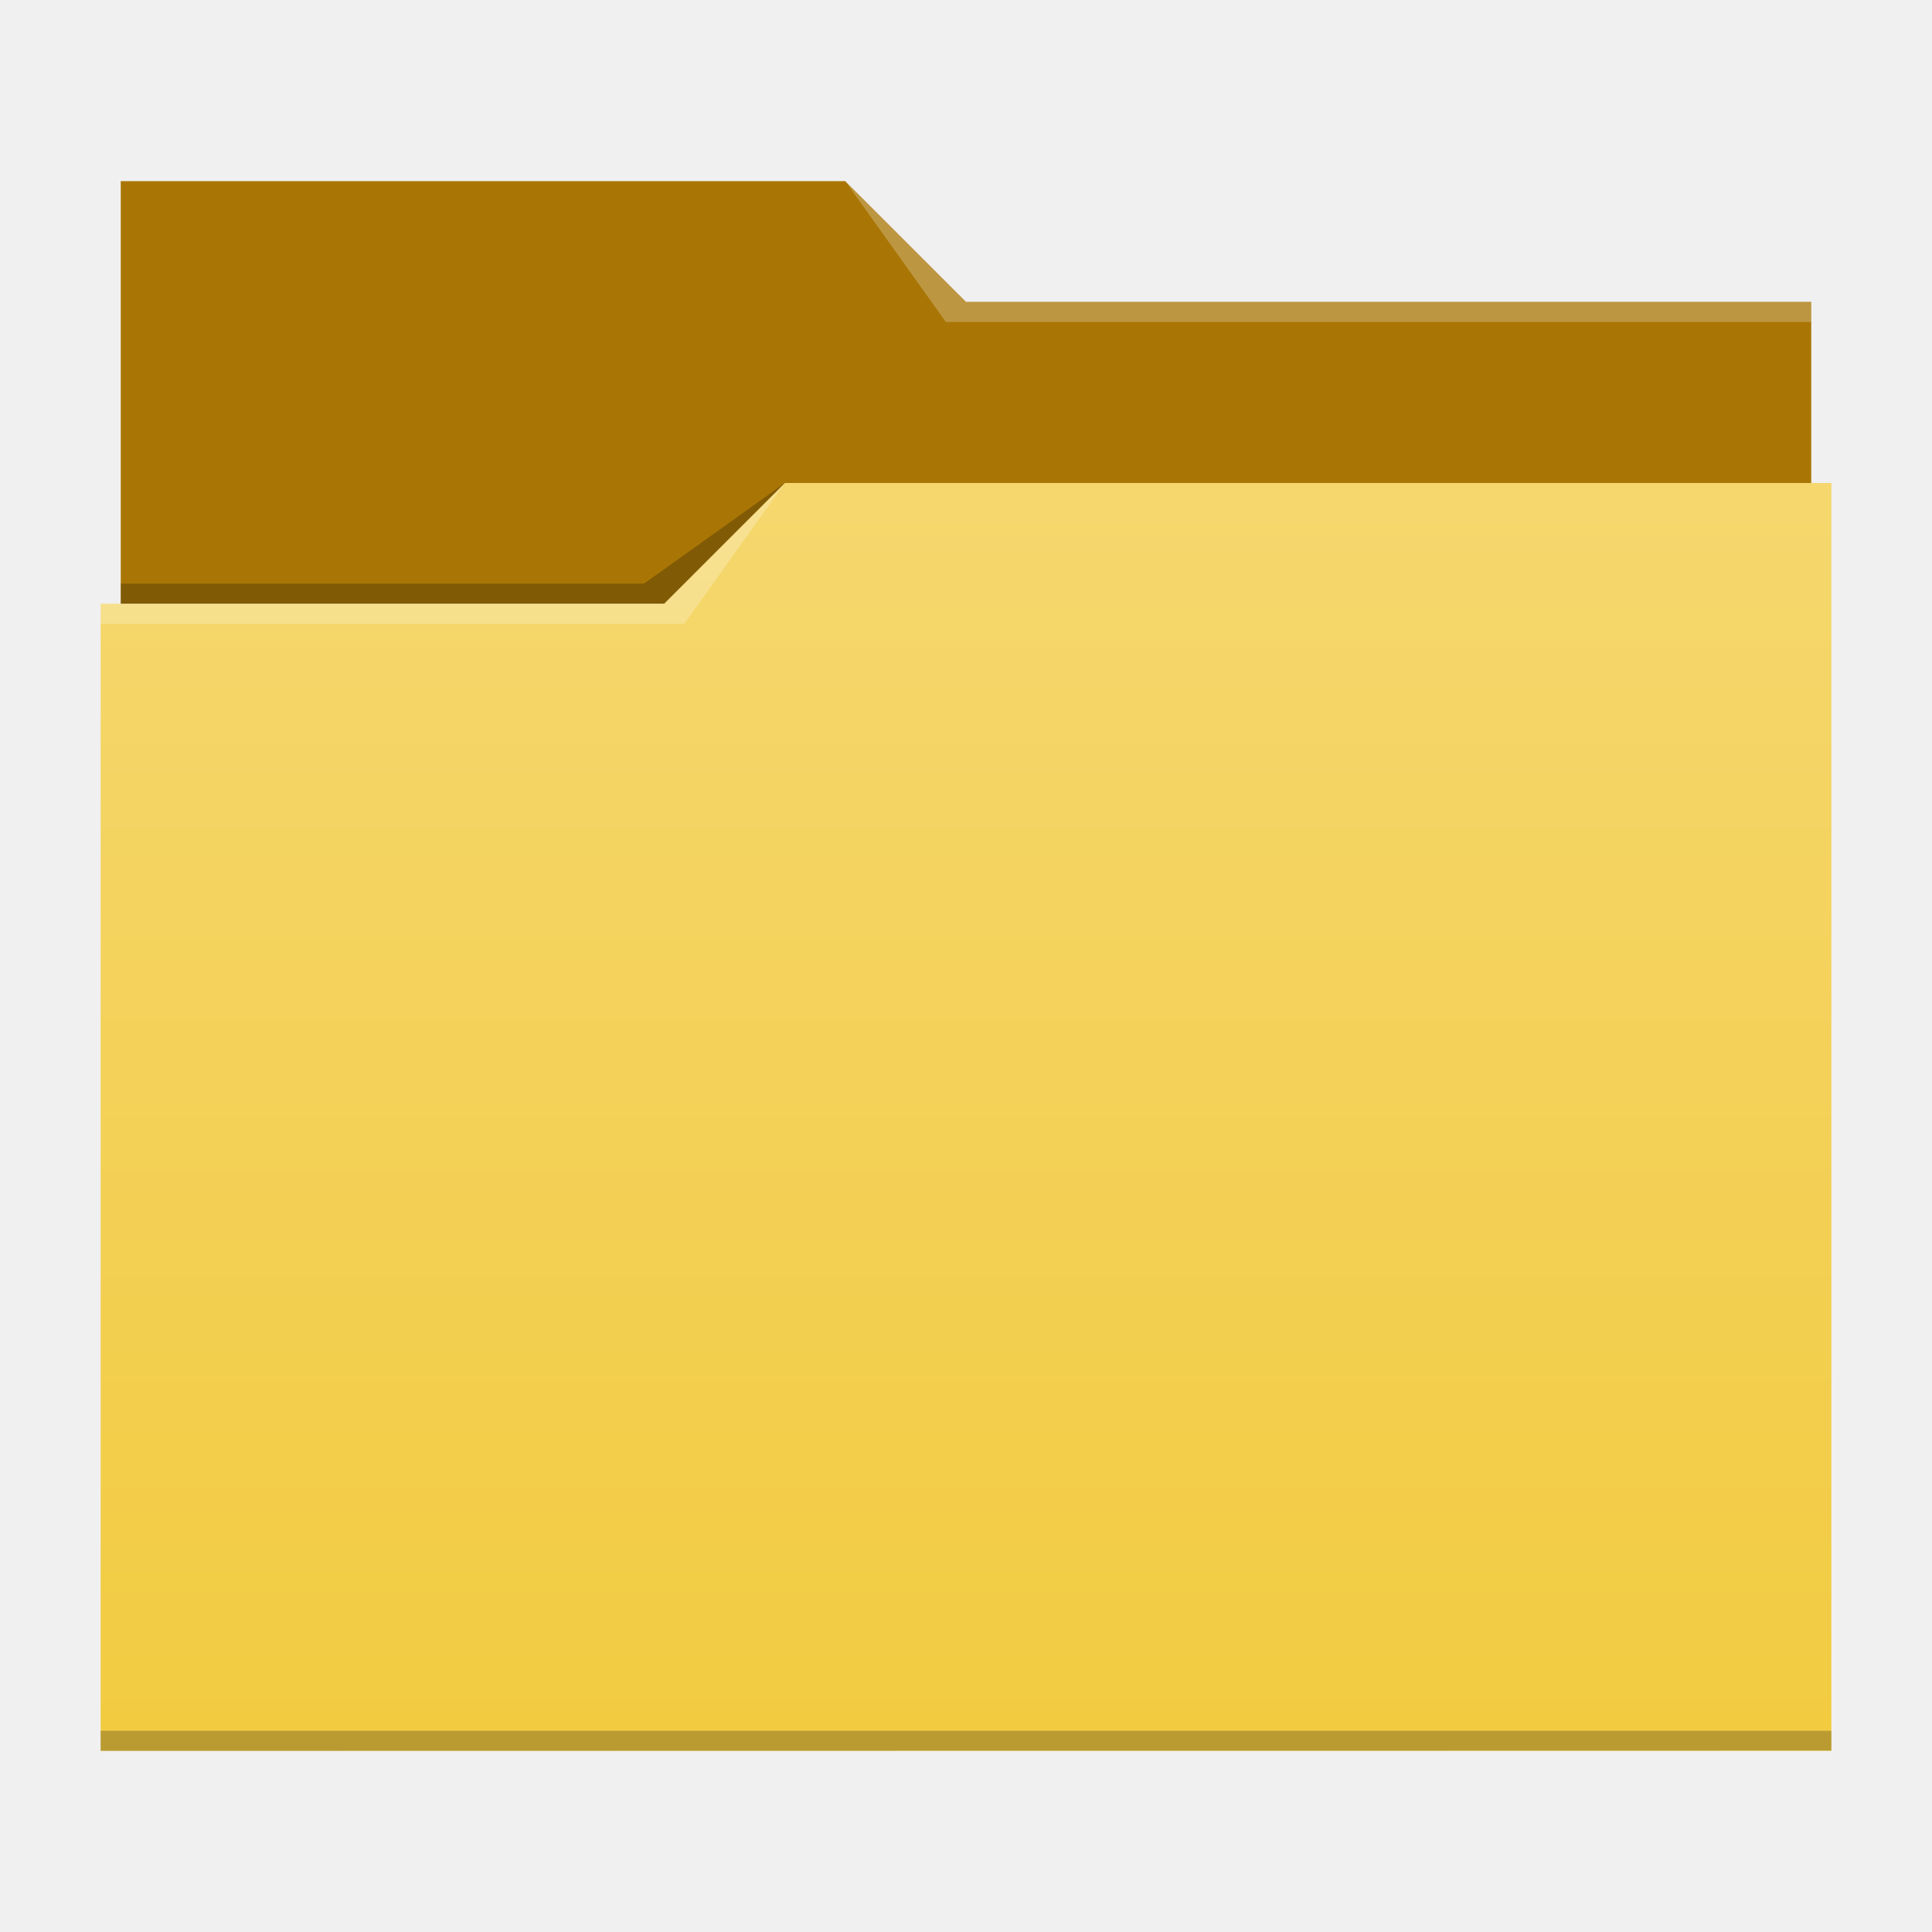
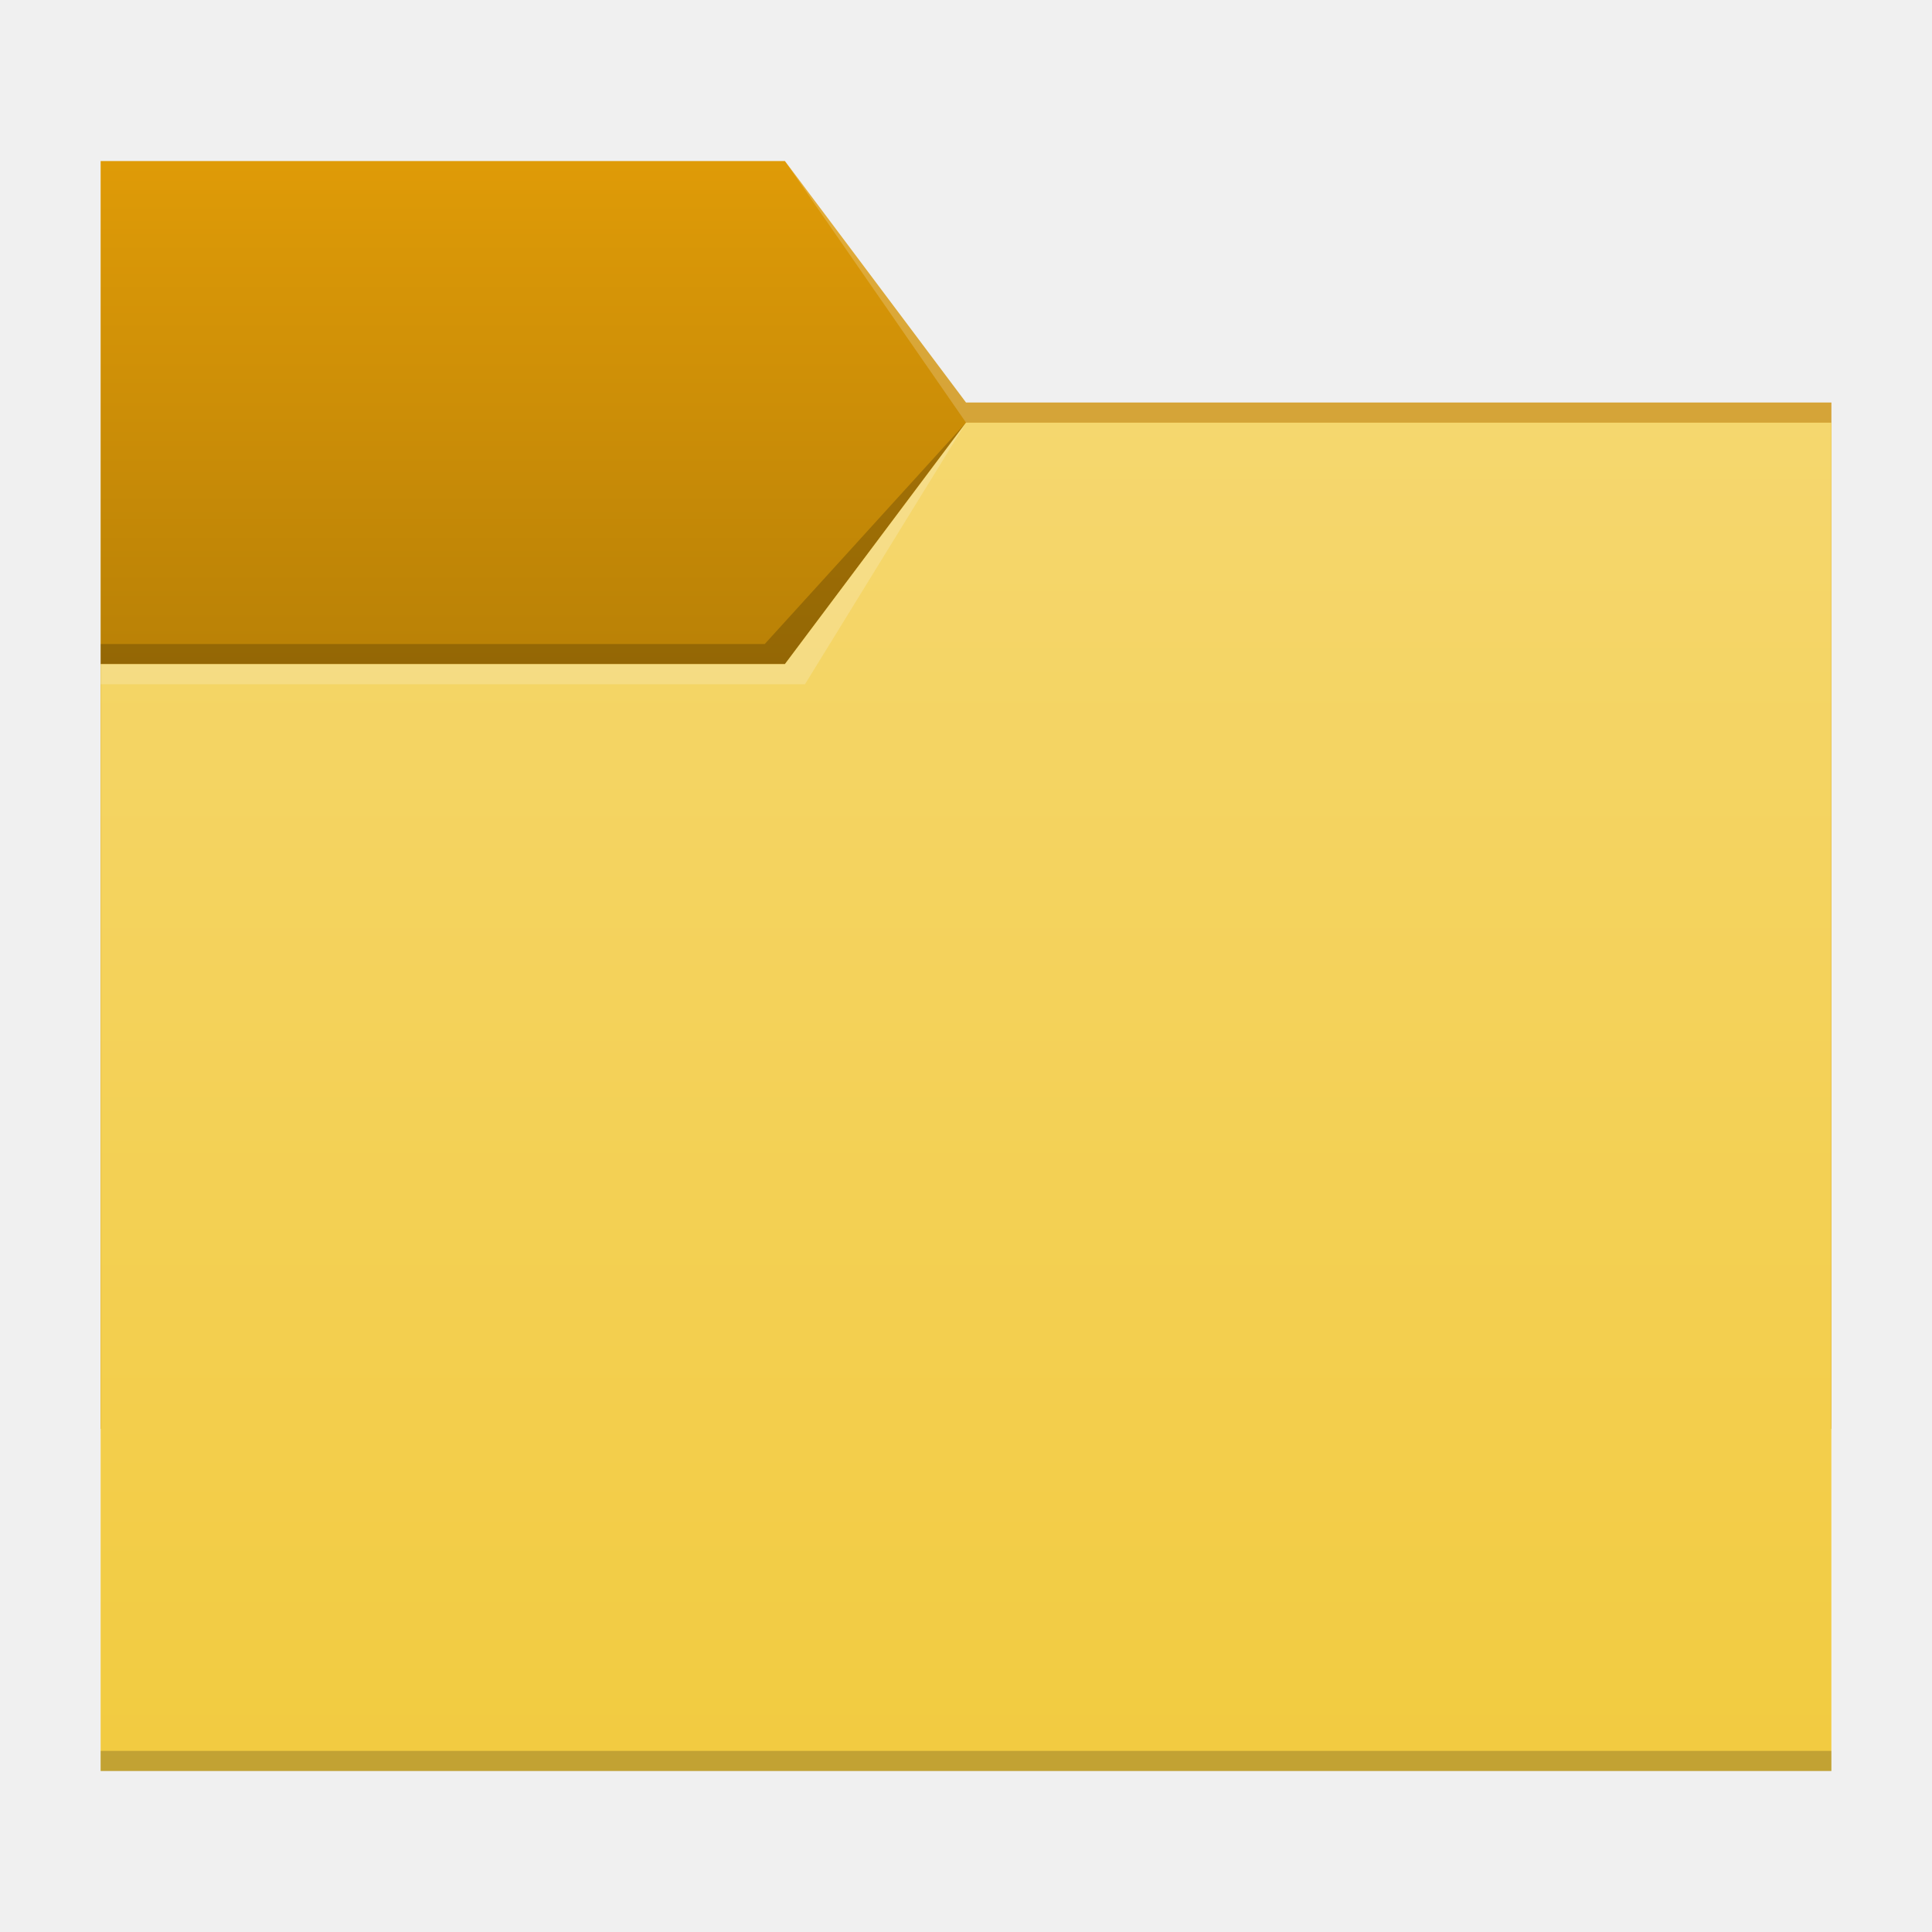
- <svg xmlns="http://www.w3.org/2000/svg" id="svg15" version="1.1" viewBox="0 0 96 96">
-   <defs id="defs5455">
-     <linearGradient id="linearGradient4178" x2="0" y1="541.798" y2="499.784" gradientTransform="matrix(1.5,0,0,1.499512,-576.857,-725.4321)" gradientUnits="userSpaceOnUse">
-       <stop id="stop4174-7" stop-color="#f2cb40" offset="0" />
-       <stop id="stop4176-53" stop-color="#f5d76e" offset="1" />
+ <svg xmlns="http://www.w3.org/2000/svg" xmlns:xlink="http://www.w3.org/1999/xlink" width="96" height="96" viewBox="0 0 25.4 25.4" version="1.1" id="svg5">
+   <defs id="defs2">
+     <linearGradient id="linearGradient4652">
+       <stop style="stop-color:#a97606;stop-opacity:1;" offset="0" id="stop4648" />
+       <stop style="stop-color:#df9b07;stop-opacity:1" offset="1" id="stop4650" />
    </linearGradient>
+     <linearGradient id="linearGradient3734">
+       <stop style="stop-color:#f2cb40" offset="0" id="stop3730" />
+       <stop style="stop-color:#f5d76e" offset="1" id="stop3732" />
+     </linearGradient>
+     <linearGradient xlink:href="#linearGradient3734" id="linearGradient3736" x1="15.081" y1="23.283" x2="15.081" y2="5.556" gradientUnits="userSpaceOnUse" />
+     <linearGradient xlink:href="#linearGradient4652" id="linearGradient4654" x1="7.144" y1="11.509" x2="7.144" y2="2.117" gradientUnits="userSpaceOnUse" />
  </defs>
-   <g id="layer1" transform="translate(-384.5714,-483.798)" stroke-width="1.5">
-     <path id="rect4180" transform="translate(384.5714,483.798)" d="m6 9-1.17e-5 21h84l1.2e-5 -15h-42l-6-6z" fill="#a97606" />
-     <path id="rect4113" transform="translate(384.5714,483.798)" d="M 39,24 33,30 H 5 V 87 H 91 V 24 Z" fill="url(#linearGradient4178)" />
-     <g fill-opacity=".235">
-       <path id="path4224-1" d="m389.571 513.798v1h29l5-7-6 6z" fill="#fff" fill-rule="evenodd" />
-       <path id="path4228-0" d="m390.571 512.798v1h27l6-6-7 5z" fill-rule="evenodd" />
-       <path id="path4151-2" transform="translate(384.5714,483.798)" d="m5 86v1l86-0.016v-0.984z" />
-       <path id="path4196" transform="translate(384.5714,483.798)" d="M 42,9 47,16 90,16 V 15 H 48 Z" fill="#fff" fill-rule="evenodd" />
-     </g>
-   </g>
+   <path id="rect846-3" style="fill:url(#linearGradient4654);stroke-width:0.3;fill-opacity:1" d="m 1.323,2.117 8.996,-7e-7 2.381,3.175 11.377,7e-7 V 18.785 H 1.323 Z" />
+   <path id="rect956" style="opacity:0.2;fill:#f9f9f9;stroke-width:0.458" d="m 10.319,2.117 2.381,3.175 11.377,7e-7 V 5.556 H 12.7 Z" />
+   <path id="rect956-3" style="opacity:0.2;stroke-width:0.458" d="M 10.054,8.467 12.7,5.556 10.319,8.731 H 1.323 V 8.467 Z" />
+   <path id="rect846" style="fill:url(#linearGradient3736);stroke-width:0.309;fill-opacity:1" d="M 1.323,8.731 H 10.319 L 12.7,5.556 H 24.077 V 23.283 H 1.323 Z" />
+   <path id="rect956-3-6" style="opacity:0.2;fill:#f9f9f9;stroke-width:0.458" d="M 10.319,8.731 12.7,5.556 10.583,8.996 H 1.323 v -0.265 z" />
+   <path id="rect956-3-7" style="opacity:0.2;stroke-width:0.458" d="m 24.077,23.019 v 0.265 H 1.323 v -0.265 z" />
</svg>
